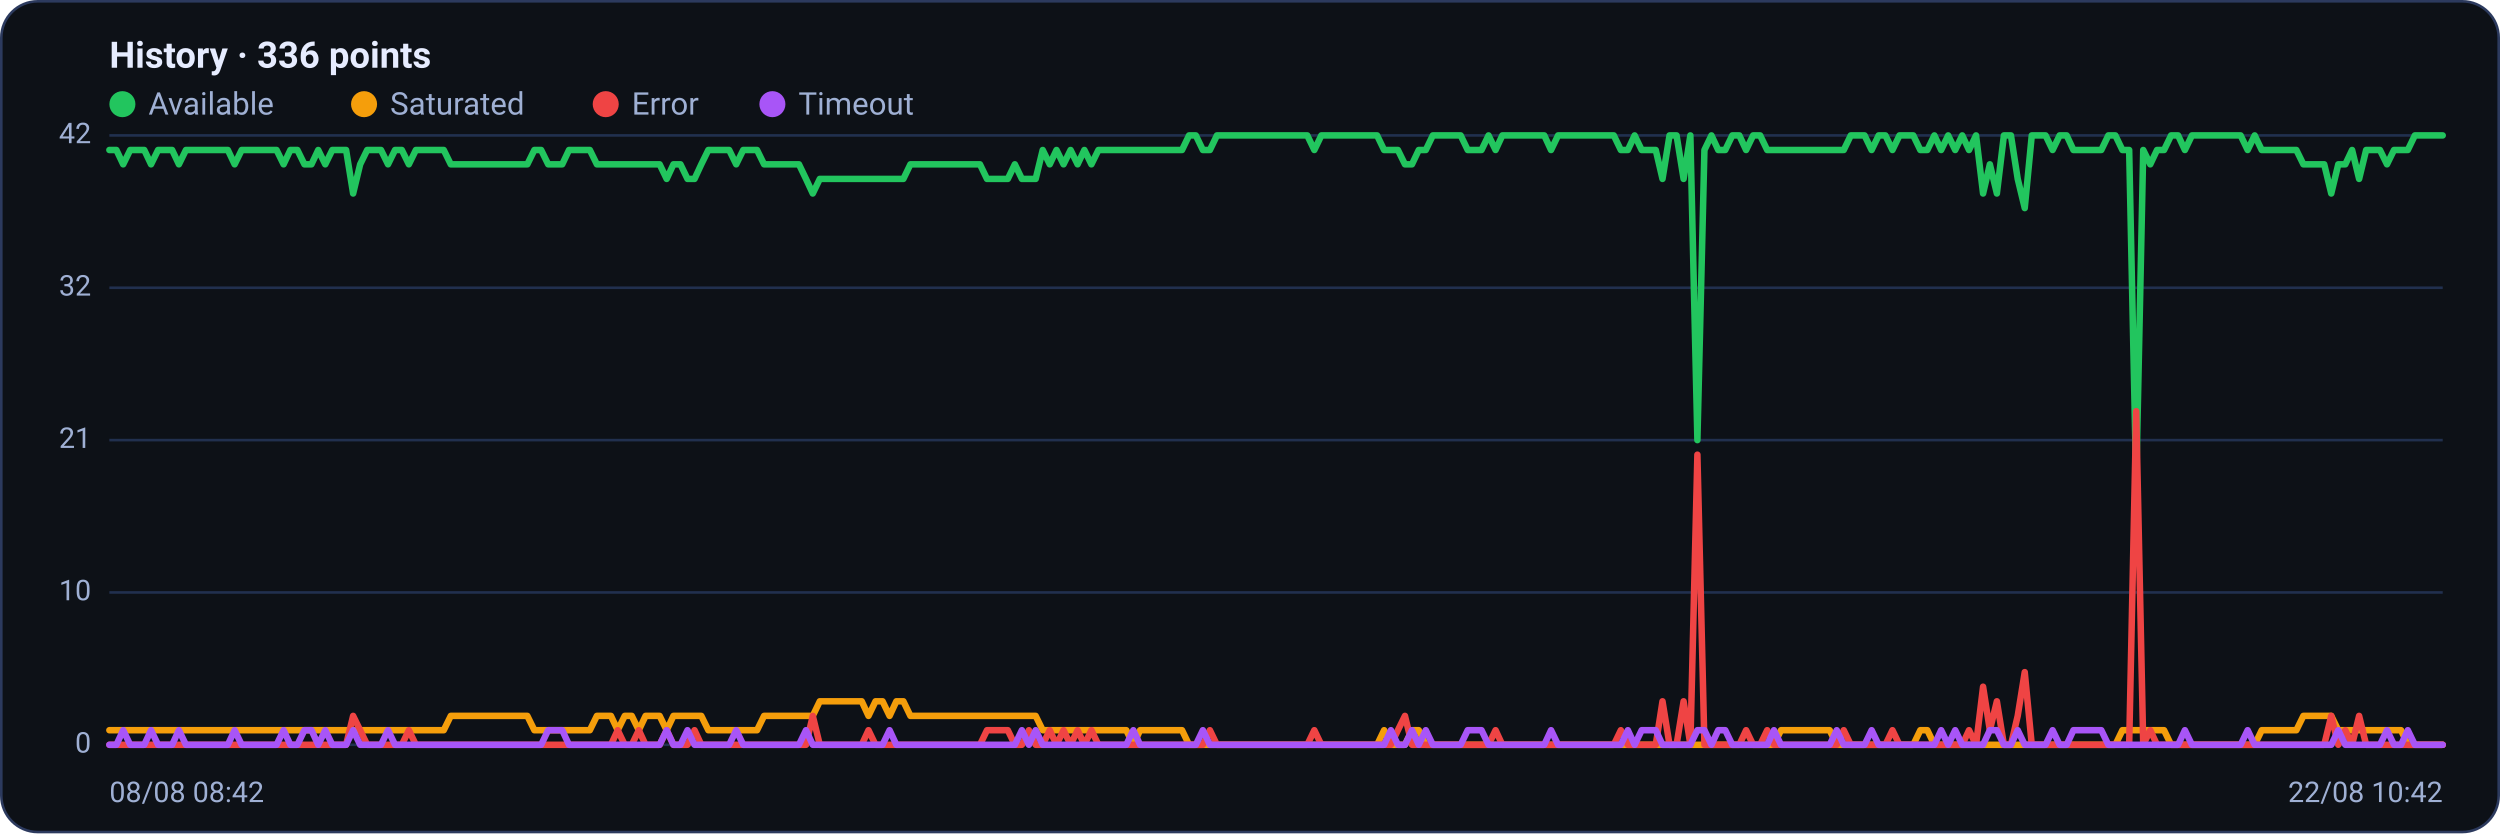
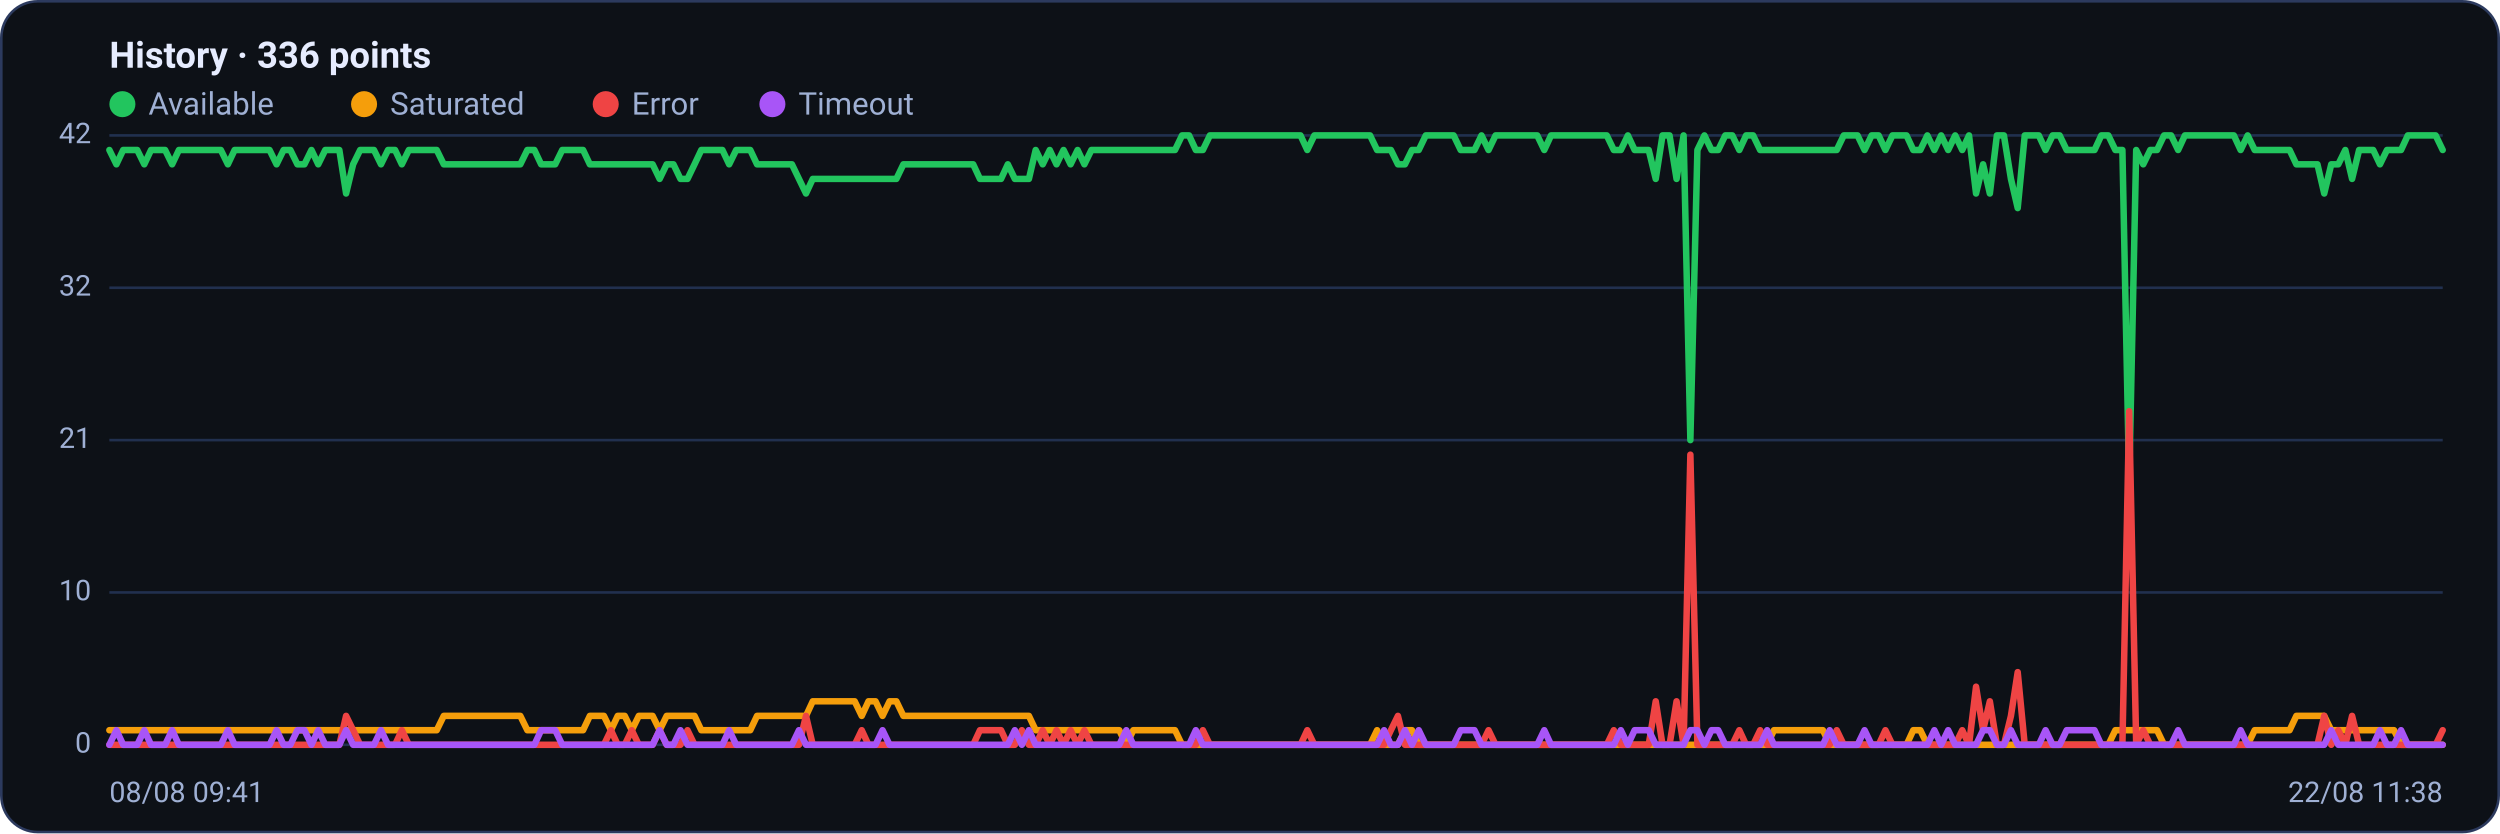
<svg xmlns="http://www.w3.org/2000/svg" viewBox="0 0 960 320" width="960" height="320" font-family="Segoe UI, system-ui, -apple-system, Roboto, Helvetica, Arial, sans-serif" role="img" aria-label="Availability history per region">
  <rect x="0.5" y="0.5" width="959" height="319" rx="14" fill="#0d1117" stroke="#2c3a5e" />
  <text x="42" y="26" font-size="14" font-weight="600" fill="#e6ecff">History · 336 points</text>
  <circle cx="47" cy="40" r="5" fill="#22c55e" />
  <text x="57" y="44" font-size="12" fill="#9fb0d4">Available</text>
  <circle cx="139.8" cy="40" r="5" fill="#f59e0b" />
  <text x="149.8" y="44" font-size="12" fill="#9fb0d4">Saturated</text>
  <circle cx="232.6" cy="40" r="5" fill="#ef4444" />
  <text x="242.6" y="44" font-size="12" fill="#9fb0d4">Error</text>
  <circle cx="296.6" cy="40" r="5" fill="#a855f7" />
  <text x="306.6" y="44" font-size="12" fill="#9fb0d4">Timeout</text>
  <line x1="42" y1="286.0" x2="938" y2="286.0" stroke="#21304f" stroke-width="1" />
  <text x="35" y="289.0" text-anchor="end" font-size="11" fill="#9fb0d4">0</text>
  <line x1="42" y1="227.5" x2="938" y2="227.5" stroke="#21304f" stroke-width="1" />
  <text x="35" y="230.5" text-anchor="end" font-size="11" fill="#9fb0d4">10</text>
  <line x1="42" y1="169.0" x2="938" y2="169.0" stroke="#21304f" stroke-width="1" />
  <text x="35" y="172.0" text-anchor="end" font-size="11" fill="#9fb0d4">21</text>
  <line x1="42" y1="110.5" x2="938" y2="110.5" stroke="#21304f" stroke-width="1" />
  <text x="35" y="113.5" text-anchor="end" font-size="11" fill="#9fb0d4">32</text>
  <line x1="42" y1="52.0" x2="938" y2="52.0" stroke="#21304f" stroke-width="1" />
  <text x="35" y="55.0" text-anchor="end" font-size="11" fill="#9fb0d4">42</text>
-   <polyline fill="none" stroke="#22c55e" stroke-width="2.5" stroke-linejoin="round" stroke-linecap="round" points="42.0,57.6 44.7,57.6 47.3,63.1 50.0,57.6 52.7,57.6 55.4,57.6 58.0,63.1 60.7,57.6 63.4,57.6 66.1,57.6 68.7,63.1 71.4,57.6 74.1,57.6 76.8,57.6 79.4,57.6 82.1,57.6 84.8,57.6 87.5,57.6 90.1,63.1 92.8,57.6 95.5,57.6 98.2,57.6 100.8,57.6 103.5,57.6 106.2,57.6 108.9,63.1 111.5,57.6 114.2,57.6 116.9,63.1 119.6,63.1 122.2,57.6 124.9,63.1 127.6,57.6 130.3,57.6 132.9,57.6 135.6,74.3 138.3,63.1 141.0,57.6 143.6,57.6 146.3,57.6 149.0,63.1 151.7,57.6 154.3,57.6 157.0,63.1 159.7,57.6 162.4,57.6 165.0,57.6 167.7,57.6 170.4,57.6 173.1,63.1 175.7,63.1 178.4,63.1 181.1,63.1 183.8,63.1 186.4,63.1 189.1,63.1 191.8,63.1 194.5,63.1 197.1,63.1 199.8,63.1 202.5,63.1 205.2,57.6 207.8,57.6 210.5,63.1 213.2,63.1 215.9,63.1 218.5,57.6 221.2,57.6 223.9,57.6 226.5,57.6 229.2,63.1 231.9,63.1 234.6,63.1 237.2,63.1 239.9,63.1 242.6,63.1 245.3,63.1 247.9,63.1 250.6,63.1 253.3,63.1 256.0,68.7 258.6,63.1 261.3,63.1 264.0,68.7 266.7,68.7 269.3,63.1 272.0,57.6 274.7,57.6 277.4,57.6 280.0,57.6 282.7,63.1 285.4,57.6 288.1,57.6 290.7,57.6 293.4,63.1 296.1,63.1 298.8,63.1 301.4,63.1 304.1,63.1 306.8,63.1 309.5,68.7 312.1,74.3 314.8,68.7 317.5,68.7 320.2,68.7 322.8,68.7 325.5,68.7 328.2,68.7 330.9,68.7 333.5,68.7 336.2,68.7 338.9,68.7 341.6,68.7 344.2,68.7 346.9,68.7 349.6,63.1 352.3,63.1 354.9,63.1 357.6,63.1 360.3,63.1 363.0,63.1 365.6,63.1 368.3,63.1 371.0,63.1 373.7,63.1 376.3,63.1 379.0,68.7 381.7,68.7 384.4,68.7 387.0,68.7 389.7,63.1 392.4,68.7 395.1,68.7 397.7,68.7 400.4,57.6 403.1,63.1 405.7,57.6 408.4,63.1 411.1,57.6 413.8,63.1 416.4,57.6 419.1,63.1 421.8,57.6 424.5,57.6 427.1,57.6 429.8,57.6 432.5,57.6 435.2,57.6 437.8,57.6 440.5,57.6 443.2,57.6 445.9,57.6 448.5,57.6 451.2,57.6 453.9,57.6 456.6,52.0 459.2,52.0 461.9,57.6 464.6,57.6 467.3,52.0 469.9,52.0 472.6,52.0 475.3,52.0 478.0,52.0 480.6,52.0 483.3,52.0 486.0,52.0 488.7,52.0 491.3,52.0 494.0,52.0 496.7,52.0 499.4,52.0 502.0,52.0 504.7,57.6 507.4,52.0 510.1,52.0 512.7,52.0 515.4,52.0 518.1,52.0 520.8,52.0 523.4,52.0 526.1,52.0 528.8,52.0 531.5,57.6 534.1,57.6 536.8,57.6 539.5,63.1 542.2,63.1 544.8,57.6 547.5,57.6 550.2,52.0 552.9,52.0 555.5,52.0 558.2,52.0 560.9,52.0 563.6,57.6 566.2,57.6 568.9,57.6 571.6,52.0 574.3,57.6 576.9,52.0 579.6,52.0 582.3,52.0 584.9,52.0 587.6,52.0 590.3,52.0 593.0,52.0 595.6,57.6 598.3,52.0 601.0,52.0 603.7,52.0 606.3,52.0 609.0,52.0 611.7,52.0 614.4,52.0 617.0,52.0 619.7,52.0 622.4,57.6 625.1,57.6 627.7,52.0 630.4,57.6 633.1,57.6 635.8,57.6 638.4,68.7 641.1,52.0 643.8,52.0 646.5,68.7 649.1,52.0 651.8,169.0 654.5,57.6 657.2,52.0 659.8,57.6 662.5,57.6 665.2,52.0 667.9,52.0 670.5,57.6 673.2,52.0 675.9,52.0 678.6,57.6 681.2,57.6 683.9,57.6 686.6,57.6 689.3,57.6 691.9,57.6 694.6,57.6 697.3,57.6 700.0,57.6 702.6,57.6 705.3,57.6 708.0,57.6 710.7,52.0 713.3,52.0 716.0,52.0 718.7,57.6 721.4,52.0 724.0,52.0 726.7,57.6 729.4,52.0 732.1,52.0 734.7,52.0 737.4,57.6 740.1,57.6 742.8,52.0 745.4,57.6 748.1,52.0 750.8,57.6 753.5,52.0 756.1,57.6 758.8,52.0 761.5,74.3 764.1,63.1 766.8,74.3 769.5,52.0 772.2,52.0 774.8,68.7 777.5,79.9 780.2,52.0 782.9,52.0 785.5,52.0 788.2,57.6 790.9,52.0 793.6,52.0 796.2,57.6 798.9,57.6 801.6,57.6 804.3,57.6 806.9,57.6 809.6,52.0 812.3,52.0 815.0,57.6 817.6,57.6 820.3,185.7 823.0,57.6 825.7,63.1 828.3,57.6 831.0,57.6 833.7,52.0 836.4,52.0 839.0,57.6 841.7,52.0 844.4,52.0 847.1,52.0 849.7,52.0 852.4,52.0 855.1,52.0 857.8,52.0 860.4,52.0 863.1,57.6 865.8,52.0 868.5,57.6 871.1,57.6 873.8,57.6 876.5,57.6 879.2,57.6 881.8,57.6 884.5,63.1 887.2,63.1 889.9,63.1 892.5,63.1 895.2,74.3 897.9,63.1 900.6,63.1 903.2,57.6 905.9,68.7 908.6,57.6 911.3,57.6 913.9,57.6 916.6,63.1 919.3,57.6 922.0,57.6 924.6,57.6 927.3,52.0 930.0,52.0 932.7,52.0 935.3,52.0 938.0,52.0" />
-   <polyline fill="none" stroke="#f59e0b" stroke-width="2.5" stroke-linejoin="round" stroke-linecap="round" points="42.0,280.4 44.7,280.4 47.3,280.4 50.0,280.4 52.7,280.4 55.4,280.4 58.0,280.4 60.7,280.4 63.4,280.4 66.1,280.4 68.7,280.4 71.4,280.4 74.1,280.4 76.8,280.4 79.4,280.4 82.1,280.4 84.8,280.4 87.5,280.4 90.1,280.4 92.8,280.4 95.5,280.4 98.2,280.4 100.8,280.4 103.5,280.4 106.2,280.4 108.9,280.4 111.5,280.4 114.2,280.4 116.9,280.4 119.6,280.4 122.2,280.4 124.9,280.4 127.6,280.4 130.3,280.4 132.9,280.4 135.6,280.4 138.3,280.4 141.0,280.4 143.6,280.4 146.3,280.4 149.0,280.4 151.7,280.4 154.3,280.4 157.0,280.4 159.7,280.4 162.4,280.4 165.0,280.4 167.7,280.4 170.4,280.4 173.1,274.9 175.7,274.9 178.4,274.9 181.1,274.9 183.8,274.9 186.4,274.9 189.1,274.9 191.8,274.9 194.5,274.9 197.1,274.9 199.8,274.9 202.5,274.9 205.2,280.4 207.8,280.4 210.5,280.4 213.2,280.4 215.9,280.4 218.5,280.4 221.2,280.4 223.9,280.4 226.5,280.4 229.2,274.9 231.9,274.9 234.6,274.9 237.2,280.4 239.9,274.9 242.6,274.9 245.3,280.4 247.9,274.9 250.6,274.9 253.3,274.9 256.0,280.4 258.6,274.9 261.3,274.9 264.0,274.9 266.7,274.9 269.3,274.9 272.0,280.4 274.7,280.4 277.4,280.4 280.0,280.4 282.7,280.4 285.4,280.4 288.1,280.4 290.7,280.4 293.4,274.9 296.1,274.9 298.8,274.9 301.4,274.9 304.1,274.9 306.8,274.9 309.5,274.9 312.1,274.9 314.8,269.3 317.5,269.3 320.2,269.3 322.8,269.3 325.5,269.3 328.2,269.3 330.9,269.3 333.5,274.9 336.2,269.3 338.9,269.3 341.6,274.9 344.2,269.3 346.9,269.3 349.6,274.9 352.3,274.9 354.9,274.9 357.6,274.9 360.3,274.9 363.0,274.9 365.6,274.9 368.3,274.9 371.0,274.9 373.7,274.9 376.3,274.9 379.0,274.9 381.7,274.9 384.4,274.9 387.0,274.9 389.7,274.9 392.4,274.9 395.1,274.9 397.7,274.9 400.4,280.4 403.1,280.4 405.7,280.4 408.4,280.4 411.1,280.4 413.8,280.4 416.4,280.4 419.1,280.4 421.8,280.4 424.5,280.4 427.1,280.4 429.8,280.4 432.5,280.4 435.2,286.0 437.8,280.4 440.5,280.4 443.2,280.4 445.9,280.4 448.5,280.4 451.2,280.4 453.9,280.4 456.6,286.0 459.2,286.0 461.9,286.0 464.6,286.0 467.3,286.0 469.9,286.0 472.6,286.0 475.3,286.0 478.0,286.0 480.6,286.0 483.3,286.0 486.0,286.0 488.7,286.0 491.3,286.0 494.0,286.0 496.7,286.0 499.4,286.0 502.0,286.0 504.7,286.0 507.4,286.0 510.1,286.0 512.7,286.0 515.4,286.0 518.1,286.0 520.8,286.0 523.4,286.0 526.1,286.0 528.8,286.0 531.5,280.4 534.1,286.0 536.8,286.0 539.5,286.0 542.2,280.4 544.8,280.4 547.5,286.0 550.2,286.0 552.9,286.0 555.5,286.0 558.2,286.0 560.9,286.0 563.6,286.0 566.2,286.0 568.9,286.0 571.6,286.0 574.3,286.0 576.9,286.0 579.6,286.0 582.3,286.0 584.9,286.0 587.6,286.0 590.3,286.0 593.0,286.0 595.6,286.0 598.3,286.0 601.0,286.0 603.7,286.0 606.3,286.0 609.0,286.0 611.7,286.0 614.4,286.0 617.0,286.0 619.7,286.0 622.4,286.0 625.1,286.0 627.7,286.0 630.4,286.0 633.1,286.0 635.8,286.0 638.4,286.0 641.1,286.0 643.8,286.0 646.5,286.0 649.1,286.0 651.8,286.0 654.5,286.0 657.2,286.0 659.8,286.0 662.5,286.0 665.2,286.0 667.9,286.0 670.5,286.0 673.2,286.0 675.9,286.0 678.6,286.0 681.2,286.0 683.9,280.4 686.6,280.4 689.3,280.4 691.9,280.4 694.6,280.4 697.3,280.4 700.0,280.4 702.6,280.4 705.3,286.0 708.0,286.0 710.7,286.0 713.3,286.0 716.0,286.0 718.7,286.0 721.4,286.0 724.0,286.0 726.7,286.0 729.4,286.0 732.1,286.0 734.7,286.0 737.4,280.4 740.1,280.4 742.8,286.0 745.4,286.0 748.1,286.0 750.8,286.0 753.5,286.0 756.1,286.0 758.8,286.0 761.5,286.0 764.1,286.0 766.8,286.0 769.5,286.0 772.2,286.0 774.8,286.0 777.5,286.0 780.2,286.0 782.9,286.0 785.5,286.0 788.2,286.0 790.9,286.0 793.6,286.0 796.2,286.0 798.9,286.0 801.6,286.0 804.3,286.0 806.9,286.0 809.6,286.0 812.3,286.0 815.0,280.4 817.6,280.4 820.3,280.4 823.0,280.4 825.7,280.4 828.3,280.4 831.0,280.4 833.7,286.0 836.4,286.0 839.0,286.0 841.7,286.0 844.4,286.0 847.1,286.0 849.7,286.0 852.4,286.0 855.1,286.0 857.8,286.0 860.4,286.0 863.1,286.0 865.8,286.0 868.5,280.4 871.1,280.4 873.8,280.4 876.5,280.4 879.2,280.4 881.8,280.4 884.5,274.9 887.2,274.9 889.9,274.9 892.5,274.9 895.2,274.9 897.9,280.4 900.6,280.4 903.2,280.4 905.9,280.4 908.6,280.4 911.3,280.4 913.9,280.4 916.6,280.4 919.3,280.4 922.0,280.4 924.6,286.0 927.3,286.0 930.0,286.0 932.7,286.0 935.3,286.0 938.0,286.0" />
-   <polyline fill="none" stroke="#ef4444" stroke-width="2.5" stroke-linejoin="round" stroke-linecap="round" points="42.0,286.0 44.7,286.0 47.3,286.0 50.0,286.0 52.7,286.0 55.4,286.0 58.0,286.0 60.7,286.0 63.4,286.0 66.1,286.0 68.7,286.0 71.4,286.0 74.1,286.0 76.8,286.0 79.4,286.0 82.1,286.0 84.8,286.0 87.5,286.0 90.1,286.0 92.8,286.0 95.5,286.0 98.2,286.0 100.8,286.0 103.5,286.0 106.2,286.0 108.9,286.0 111.5,286.0 114.2,286.0 116.9,286.0 119.6,286.0 122.2,286.0 124.9,286.0 127.6,286.0 130.3,286.0 132.9,286.0 135.6,274.9 138.3,280.4 141.0,286.0 143.6,286.0 146.3,286.0 149.0,286.0 151.7,286.0 154.3,286.0 157.0,280.4 159.7,286.0 162.4,286.0 165.0,286.0 167.7,286.0 170.4,286.0 173.1,286.0 175.7,286.0 178.4,286.0 181.1,286.0 183.8,286.0 186.4,286.0 189.1,286.0 191.8,286.0 194.5,286.0 197.1,286.0 199.8,286.0 202.5,286.0 205.2,286.0 207.8,286.0 210.5,286.0 213.2,286.0 215.9,286.0 218.5,286.0 221.2,286.0 223.9,286.0 226.5,286.0 229.2,286.0 231.9,286.0 234.6,286.0 237.2,280.4 239.9,286.0 242.6,286.0 245.3,280.4 247.9,286.0 250.6,286.0 253.3,286.0 256.0,280.4 258.6,286.0 261.3,286.0 264.0,286.0 266.7,280.4 269.3,286.0 272.0,286.0 274.7,286.0 277.4,286.0 280.0,286.0 282.7,286.0 285.4,286.0 288.1,286.0 290.7,286.0 293.4,286.0 296.1,286.0 298.8,286.0 301.4,286.0 304.1,286.0 306.8,286.0 309.5,286.0 312.1,274.9 314.8,286.0 317.5,286.0 320.2,286.0 322.8,286.0 325.5,286.0 328.2,286.0 330.9,286.0 333.5,280.4 336.2,286.0 338.9,286.0 341.6,286.0 344.2,286.0 346.9,286.0 349.6,286.0 352.3,286.0 354.9,286.0 357.6,286.0 360.3,286.0 363.0,286.0 365.6,286.0 368.3,286.0 371.0,286.0 373.7,286.0 376.3,286.0 379.0,280.4 381.7,280.4 384.4,280.4 387.0,280.4 389.7,286.0 392.4,286.0 395.1,280.4 397.7,286.0 400.4,286.0 403.1,280.4 405.7,286.0 408.4,280.4 411.1,286.0 413.8,280.4 416.4,286.0 419.1,280.4 421.8,286.0 424.5,286.0 427.1,286.0 429.8,286.0 432.5,286.0 435.2,286.0 437.8,286.0 440.5,286.0 443.2,286.0 445.9,286.0 448.5,286.0 451.2,286.0 453.9,286.0 456.6,286.0 459.2,286.0 461.9,286.0 464.6,280.4 467.3,286.0 469.9,286.0 472.6,286.0 475.3,286.0 478.0,286.0 480.6,286.0 483.3,286.0 486.0,286.0 488.7,286.0 491.3,286.0 494.0,286.0 496.7,286.0 499.4,286.0 502.0,286.0 504.7,280.4 507.4,286.0 510.1,286.0 512.7,286.0 515.4,286.0 518.1,286.0 520.8,286.0 523.4,286.0 526.1,286.0 528.8,286.0 531.5,286.0 534.1,286.0 536.8,280.4 539.5,274.9 542.2,286.0 544.8,286.0 547.5,286.0 550.2,286.0 552.9,286.0 555.5,286.0 558.2,286.0 560.9,286.0 563.6,286.0 566.2,286.0 568.9,286.0 571.6,286.0 574.3,280.4 576.9,286.0 579.6,286.0 582.3,286.0 584.9,286.0 587.6,286.0 590.3,286.0 593.0,286.0 595.6,286.0 598.3,286.0 601.0,286.0 603.7,286.0 606.3,286.0 609.0,286.0 611.7,286.0 614.4,286.0 617.0,286.0 619.7,286.0 622.4,280.4 625.1,286.0 627.7,286.0 630.4,286.0 633.1,286.0 635.8,286.0 638.4,269.3 641.1,286.0 643.8,286.0 646.5,269.3 649.1,286.0 651.8,174.6 654.5,286.0 657.2,286.0 659.8,286.0 662.5,286.0 665.2,286.0 667.9,286.0 670.5,280.4 673.2,286.0 675.9,286.0 678.6,280.4 681.2,286.0 683.9,286.0 686.6,286.0 689.3,286.0 691.9,286.0 694.6,286.0 697.3,286.0 700.0,286.0 702.6,286.0 705.3,286.0 708.0,280.4 710.7,286.0 713.3,286.0 716.0,286.0 718.7,286.0 721.4,286.0 724.0,286.0 726.7,280.4 729.4,286.0 732.1,286.0 734.7,286.0 737.4,286.0 740.1,286.0 742.8,286.0 745.4,286.0 748.1,286.0 750.8,286.0 753.5,286.0 756.1,280.4 758.8,286.0 761.5,263.7 764.1,280.4 766.8,269.3 769.5,286.0 772.2,286.0 774.8,274.9 777.5,258.1 780.2,286.0 782.9,286.0 785.5,286.0 788.2,286.0 790.9,286.0 793.6,286.0 796.2,286.0 798.9,286.0 801.6,286.0 804.3,286.0 806.9,286.0 809.6,286.0 812.3,286.0 815.0,286.0 817.6,286.0 820.3,157.9 823.0,286.0 825.7,280.4 828.3,286.0 831.0,286.0 833.7,286.0 836.4,286.0 839.0,286.0 841.7,286.0 844.4,286.0 847.1,286.0 849.7,286.0 852.4,286.0 855.1,286.0 857.8,286.0 860.4,286.0 863.1,286.0 865.8,286.0 868.5,286.0 871.1,286.0 873.8,286.0 876.5,286.0 879.2,286.0 881.8,286.0 884.5,286.0 887.2,286.0 889.9,286.0 892.5,286.0 895.2,274.9 897.9,286.0 900.6,280.4 903.2,286.0 905.9,274.9 908.6,286.0 911.3,286.0 913.9,286.0 916.6,286.0 919.3,286.0 922.0,286.0 924.6,286.0 927.3,286.0 930.0,286.0 932.7,286.0 935.3,286.0 938.0,286.0" />
-   <polyline fill="none" stroke="#a855f7" stroke-width="2.5" stroke-linejoin="round" stroke-linecap="round" points="42.0,286.0 44.7,286.0 47.3,280.4 50.0,286.0 52.7,286.0 55.4,286.0 58.0,280.4 60.7,286.0 63.4,286.0 66.1,286.0 68.7,280.4 71.4,286.0 74.1,286.0 76.8,286.0 79.4,286.0 82.1,286.0 84.8,286.0 87.5,286.0 90.1,280.4 92.8,286.0 95.5,286.0 98.2,286.0 100.8,286.0 103.5,286.0 106.2,286.0 108.9,280.4 111.5,286.0 114.2,286.0 116.9,280.4 119.6,280.4 122.2,286.0 124.9,280.4 127.6,286.0 130.3,286.0 132.9,286.0 135.6,280.4 138.3,286.0 141.0,286.0 143.6,286.0 146.3,286.0 149.0,280.4 151.7,286.0 154.3,286.0 157.0,286.0 159.7,286.0 162.4,286.0 165.0,286.0 167.7,286.0 170.4,286.0 173.1,286.0 175.7,286.0 178.4,286.0 181.1,286.0 183.8,286.0 186.4,286.0 189.1,286.0 191.8,286.0 194.5,286.0 197.1,286.0 199.8,286.0 202.5,286.0 205.2,286.0 207.8,286.0 210.5,280.4 213.2,280.4 215.9,280.4 218.5,286.0 221.2,286.0 223.9,286.0 226.5,286.0 229.2,286.0 231.9,286.0 234.6,286.0 237.2,286.0 239.9,286.0 242.6,286.0 245.3,286.0 247.9,286.0 250.6,286.0 253.3,286.0 256.0,280.4 258.6,286.0 261.3,286.0 264.0,280.4 266.7,286.0 269.3,286.0 272.0,286.0 274.7,286.0 277.4,286.0 280.0,286.0 282.7,280.4 285.4,286.0 288.1,286.0 290.7,286.0 293.4,286.0 296.1,286.0 298.8,286.0 301.4,286.0 304.1,286.0 306.8,286.0 309.5,280.4 312.1,286.0 314.8,286.0 317.5,286.0 320.2,286.0 322.8,286.0 325.5,286.0 328.2,286.0 330.9,286.0 333.5,286.0 336.2,286.0 338.9,286.0 341.6,280.4 344.2,286.0 346.9,286.0 349.6,286.0 352.3,286.0 354.9,286.0 357.6,286.0 360.3,286.0 363.0,286.0 365.6,286.0 368.3,286.0 371.0,286.0 373.7,286.0 376.3,286.0 379.0,286.0 381.7,286.0 384.4,286.0 387.0,286.0 389.7,286.0 392.4,280.4 395.1,286.0 397.7,280.4 400.4,286.0 403.1,286.0 405.7,286.0 408.4,286.0 411.1,286.0 413.8,286.0 416.4,286.0 419.1,286.0 421.8,286.0 424.5,286.0 427.1,286.0 429.8,286.0 432.5,286.0 435.2,280.4 437.8,286.0 440.5,286.0 443.2,286.0 445.9,286.0 448.5,286.0 451.2,286.0 453.9,286.0 456.6,286.0 459.2,286.0 461.9,280.4 464.6,286.0 467.3,286.0 469.9,286.0 472.6,286.0 475.3,286.0 478.0,286.0 480.6,286.0 483.3,286.0 486.0,286.0 488.7,286.0 491.3,286.0 494.0,286.0 496.7,286.0 499.4,286.0 502.0,286.0 504.7,286.0 507.4,286.0 510.1,286.0 512.7,286.0 515.4,286.0 518.1,286.0 520.8,286.0 523.4,286.0 526.1,286.0 528.8,286.0 531.5,286.0 534.1,280.4 536.8,286.0 539.5,286.0 542.2,280.4 544.8,286.0 547.5,280.4 550.2,286.0 552.9,286.0 555.5,286.0 558.2,286.0 560.9,286.0 563.6,280.4 566.2,280.4 568.9,280.4 571.6,286.0 574.3,286.0 576.9,286.0 579.6,286.0 582.3,286.0 584.9,286.0 587.6,286.0 590.3,286.0 593.0,286.0 595.6,280.4 598.3,286.0 601.0,286.0 603.7,286.0 606.3,286.0 609.0,286.0 611.7,286.0 614.4,286.0 617.0,286.0 619.7,286.0 622.4,286.0 625.1,280.4 627.7,286.0 630.4,280.4 633.1,280.4 635.8,280.4 638.4,286.0 641.1,286.0 643.8,286.0 646.5,286.0 649.1,286.0 651.8,280.4 654.5,280.4 657.2,286.0 659.8,280.4 662.5,280.4 665.2,286.0 667.9,286.0 670.5,286.0 673.2,286.0 675.9,286.0 678.6,286.0 681.2,280.4 683.9,286.0 686.6,286.0 689.3,286.0 691.9,286.0 694.6,286.0 697.3,286.0 700.0,286.0 702.6,286.0 705.3,280.4 708.0,286.0 710.7,286.0 713.3,286.0 716.0,286.0 718.7,280.4 721.4,286.0 724.0,286.0 726.7,286.0 729.4,286.0 732.1,286.0 734.7,286.0 737.4,286.0 740.1,286.0 742.8,286.0 745.4,280.4 748.1,286.0 750.8,280.4 753.5,286.0 756.1,286.0 758.8,286.0 761.5,286.0 764.1,280.4 766.8,280.4 769.5,286.0 772.2,286.0 774.8,280.4 777.5,286.0 780.2,286.0 782.9,286.0 785.5,286.0 788.2,280.4 790.9,286.0 793.6,286.0 796.2,280.4 798.9,280.4 801.6,280.4 804.3,280.4 806.9,280.4 809.6,286.0 812.3,286.0 815.0,286.0 817.6,286.0 820.3,286.0 823.0,286.0 825.7,286.0 828.3,286.0 831.0,286.0 833.7,286.0 836.4,286.0 839.0,280.4 841.7,286.0 844.4,286.0 847.1,286.0 849.7,286.0 852.4,286.0 855.1,286.0 857.8,286.0 860.4,286.0 863.1,280.4 865.8,286.0 868.5,286.0 871.1,286.0 873.8,286.0 876.5,286.0 879.2,286.0 881.8,286.0 884.5,286.0 887.2,286.0 889.9,286.0 892.5,286.0 895.2,286.0 897.9,280.4 900.6,286.0 903.2,286.0 905.9,286.0 908.6,286.0 911.3,286.0 913.9,286.0 916.6,280.4 919.3,286.0 922.0,286.0 924.6,280.4 927.3,286.0 930.0,286.0 932.7,286.0 935.3,286.0 938.0,286.0" />
-   <text x="42" y="308" font-size="11" fill="#9fb0d4">08/08 08:42</text>
-   <text x="938" y="308" text-anchor="end" font-size="11" fill="#9fb0d4">22/08 10:42</text>
+   <polyline fill="none" stroke="#22c55e" stroke-width="2.5" stroke-linejoin="round" stroke-linecap="round" points="42.0,57.6 44.7,63.1 47.3,57.6 50.0,57.6 52.7,57.6 55.4,63.1 58.0,57.6 60.7,57.6 63.4,57.6 66.1,63.1 68.7,57.6 71.4,57.6 74.1,57.6 76.8,57.6 79.4,57.6 82.1,57.6 84.8,57.6 87.5,63.1 90.1,57.6 92.8,57.6 95.5,57.6 98.2,57.6 100.8,57.6 103.5,57.6 106.2,63.1 108.9,57.6 111.5,57.6 114.2,63.1 116.9,63.1 119.6,57.6 122.2,63.1 124.9,57.6 127.6,57.6 130.3,57.6 132.9,74.3 135.6,63.1 138.3,57.6 141.0,57.6 143.6,57.6 146.3,63.1 149.0,57.6 151.7,57.6 154.3,63.1 157.0,57.6 159.7,57.6 162.4,57.6 165.0,57.6 167.7,57.6 170.4,63.1 173.1,63.1 175.7,63.1 178.4,63.1 181.1,63.1 183.8,63.1 186.4,63.1 189.1,63.1 191.8,63.1 194.5,63.1 197.1,63.1 199.8,63.1 202.5,57.6 205.2,57.6 207.8,63.1 210.5,63.1 213.2,63.1 215.9,57.6 218.5,57.6 221.2,57.6 223.9,57.6 226.5,63.1 229.2,63.1 231.9,63.1 234.6,63.1 237.2,63.1 239.9,63.1 242.6,63.1 245.3,63.1 247.9,63.1 250.6,63.1 253.3,68.7 256.0,63.1 258.6,63.1 261.3,68.7 264.0,68.7 266.7,63.1 269.3,57.6 272.0,57.6 274.7,57.6 277.4,57.6 280.0,63.1 282.7,57.6 285.4,57.6 288.1,57.6 290.7,63.1 293.4,63.1 296.1,63.1 298.8,63.1 301.4,63.1 304.1,63.1 306.8,68.7 309.5,74.3 312.1,68.7 314.8,68.7 317.5,68.7 320.2,68.7 322.8,68.7 325.5,68.7 328.2,68.7 330.9,68.7 333.5,68.7 336.2,68.7 338.9,68.7 341.6,68.7 344.2,68.7 346.9,63.1 349.6,63.1 352.3,63.1 354.9,63.1 357.6,63.1 360.3,63.1 363.0,63.1 365.6,63.1 368.3,63.1 371.0,63.1 373.7,63.1 376.3,68.7 379.0,68.7 381.7,68.7 384.4,68.7 387.0,63.1 389.7,68.7 392.4,68.7 395.1,68.7 397.7,57.6 400.4,63.1 403.1,57.6 405.7,63.1 408.4,57.6 411.1,63.1 413.8,57.6 416.4,63.1 419.1,57.6 421.8,57.6 424.5,57.6 427.1,57.6 429.8,57.6 432.5,57.6 435.2,57.6 437.8,57.6 440.5,57.6 443.2,57.6 445.9,57.6 448.5,57.6 451.2,57.6 453.9,52.0 456.6,52.0 459.2,57.6 461.9,57.6 464.6,52.0 467.3,52.0 469.9,52.0 472.6,52.0 475.3,52.0 478.0,52.0 480.6,52.0 483.3,52.0 486.0,52.0 488.7,52.0 491.3,52.0 494.0,52.0 496.7,52.0 499.4,52.0 502.0,57.6 504.7,52.0 507.4,52.0 510.1,52.0 512.7,52.0 515.4,52.0 518.1,52.0 520.8,52.0 523.4,52.0 526.1,52.0 528.8,57.6 531.5,57.6 534.1,57.6 536.8,63.1 539.5,63.1 542.2,57.6 544.8,57.6 547.5,52.0 550.2,52.0 552.9,52.0 555.5,52.0 558.2,52.0 560.9,57.6 563.6,57.6 566.2,57.6 568.9,52.0 571.6,57.6 574.3,52.0 576.9,52.0 579.6,52.0 582.3,52.0 584.9,52.0 587.6,52.0 590.3,52.0 593.0,57.6 595.6,52.0 598.3,52.0 601.0,52.0 603.7,52.0 606.3,52.0 609.0,52.0 611.7,52.0 614.4,52.0 617.0,52.0 619.7,57.6 622.4,57.6 625.1,52.0 627.7,57.6 630.4,57.6 633.1,57.6 635.8,68.7 638.4,52.0 641.1,52.0 643.8,68.7 646.5,52.0 649.1,169.0 651.8,57.6 654.5,52.0 657.2,57.6 659.8,57.6 662.5,52.0 665.2,52.0 667.9,57.6 670.5,52.0 673.2,52.0 675.9,57.6 678.6,57.6 681.2,57.6 683.9,57.6 686.6,57.6 689.3,57.6 691.9,57.6 694.6,57.6 697.3,57.6 700.0,57.6 702.6,57.6 705.3,57.6 708.0,52.0 710.7,52.0 713.3,52.0 716.0,57.6 718.7,52.0 721.4,52.0 724.0,57.6 726.7,52.0 729.4,52.0 732.1,52.0 734.7,57.6 737.4,57.6 740.1,52.0 742.8,57.6 745.4,52.0 748.1,57.6 750.8,52.0 753.5,57.6 756.1,52.0 758.8,74.3 761.5,63.1 764.1,74.3 766.8,52.0 769.5,52.0 772.2,68.7 774.8,79.9 777.5,52.0 780.2,52.0 782.9,52.0 785.5,57.6 788.2,52.0 790.9,52.0 793.6,57.6 796.2,57.6 798.9,57.6 801.6,57.6 804.3,57.6 806.9,52.0 809.6,52.0 812.3,57.6 815.0,57.6 817.6,185.7 820.3,57.6 823.0,63.1 825.7,57.6 828.3,57.6 831.0,52.0 833.7,52.0 836.4,57.6 839.0,52.0 841.7,52.0 844.4,52.0 847.1,52.0 849.7,52.0 852.4,52.0 855.1,52.0 857.8,52.0 860.4,57.6 863.1,52.0 865.8,57.6 868.5,57.6 871.1,57.6 873.8,57.6 876.5,57.6 879.2,57.6 881.8,63.1 884.5,63.1 887.2,63.1 889.9,63.1 892.5,74.3 895.2,63.1 897.9,63.1 900.6,57.6 903.2,68.7 905.9,57.6 908.6,57.6 911.3,57.6 913.9,63.1 916.6,57.6 919.3,57.6 922.0,57.6 924.6,52.0 927.3,52.0 930.0,52.0 932.7,52.0 935.3,52.0 938.0,57.6" />
+   <polyline fill="none" stroke="#f59e0b" stroke-width="2.5" stroke-linejoin="round" stroke-linecap="round" points="42.0,280.4 44.7,280.4 47.3,280.4 50.0,280.4 52.7,280.4 55.4,280.4 58.0,280.4 60.7,280.4 63.4,280.4 66.1,280.4 68.7,280.4 71.4,280.4 74.1,280.4 76.8,280.4 79.4,280.4 82.1,280.4 84.8,280.4 87.5,280.4 90.1,280.4 92.8,280.4 95.5,280.4 98.2,280.4 100.8,280.4 103.5,280.4 106.2,280.4 108.9,280.4 111.5,280.4 114.2,280.4 116.9,280.4 119.6,280.4 122.2,280.4 124.9,280.4 127.6,280.4 130.3,280.4 132.9,280.4 135.6,280.4 138.3,280.4 141.0,280.4 143.6,280.4 146.3,280.4 149.0,280.4 151.7,280.4 154.3,280.4 157.0,280.4 159.7,280.4 162.4,280.4 165.0,280.4 167.7,280.4 170.4,274.9 173.1,274.9 175.7,274.9 178.4,274.9 181.1,274.9 183.8,274.9 186.4,274.9 189.1,274.9 191.8,274.9 194.5,274.9 197.1,274.9 199.8,274.9 202.5,280.4 205.2,280.4 207.8,280.4 210.5,280.4 213.2,280.4 215.9,280.4 218.5,280.4 221.2,280.4 223.9,280.4 226.5,274.9 229.2,274.9 231.9,274.9 234.6,280.4 237.2,274.9 239.9,274.9 242.6,280.4 245.3,274.9 247.9,274.9 250.6,274.9 253.3,280.4 256.0,274.9 258.6,274.9 261.3,274.9 264.0,274.9 266.7,274.9 269.3,280.4 272.0,280.4 274.7,280.4 277.4,280.4 280.0,280.4 282.7,280.4 285.4,280.4 288.1,280.4 290.7,274.9 293.4,274.9 296.1,274.9 298.8,274.9 301.4,274.9 304.1,274.9 306.8,274.9 309.5,274.9 312.1,269.3 314.8,269.3 317.5,269.3 320.2,269.3 322.8,269.3 325.5,269.3 328.2,269.3 330.9,274.9 333.5,269.3 336.2,269.3 338.9,274.9 341.6,269.3 344.2,269.3 346.9,274.9 349.6,274.9 352.3,274.9 354.9,274.9 357.6,274.9 360.3,274.9 363.0,274.9 365.6,274.9 368.3,274.9 371.0,274.9 373.7,274.9 376.3,274.9 379.0,274.9 381.7,274.9 384.4,274.9 387.0,274.9 389.7,274.9 392.4,274.9 395.1,274.9 397.7,280.4 400.4,280.4 403.1,280.4 405.7,280.4 408.4,280.4 411.1,280.4 413.8,280.4 416.4,280.4 419.1,280.4 421.8,280.4 424.5,280.4 427.1,280.4 429.8,280.4 432.5,286.0 435.2,280.4 437.8,280.4 440.5,280.4 443.2,280.4 445.9,280.4 448.5,280.4 451.2,280.4 453.9,286.0 456.6,286.0 459.2,286.0 461.9,286.0 464.6,286.0 467.3,286.0 469.9,286.0 472.6,286.0 475.3,286.0 478.0,286.0 480.6,286.0 483.3,286.0 486.0,286.0 488.7,286.0 491.3,286.0 494.0,286.0 496.7,286.0 499.4,286.0 502.0,286.0 504.7,286.0 507.4,286.0 510.1,286.0 512.7,286.0 515.4,286.0 518.1,286.0 520.8,286.0 523.4,286.0 526.1,286.0 528.8,280.4 531.5,286.0 534.1,286.0 536.8,286.0 539.5,280.4 542.2,280.4 544.8,286.0 547.5,286.0 550.2,286.0 552.9,286.0 555.5,286.0 558.2,286.0 560.9,286.0 563.6,286.0 566.2,286.0 568.9,286.0 571.6,286.0 574.3,286.0 576.9,286.0 579.6,286.0 582.3,286.0 584.9,286.0 587.6,286.0 590.3,286.0 593.0,286.0 595.6,286.0 598.3,286.0 601.0,286.0 603.7,286.0 606.3,286.0 609.0,286.0 611.7,286.0 614.4,286.0 617.0,286.0 619.7,286.0 622.4,286.0 625.1,286.0 627.7,286.0 630.4,286.0 633.1,286.0 635.8,286.0 638.4,286.0 641.1,286.0 643.8,286.0 646.5,286.0 649.1,286.0 651.8,286.0 654.5,286.0 657.2,286.0 659.8,286.0 662.5,286.0 665.2,286.0 667.9,286.0 670.5,286.0 673.2,286.0 675.9,286.0 678.6,286.0 681.2,280.4 683.9,280.4 686.6,280.4 689.3,280.4 691.9,280.4 694.6,280.4 697.3,280.4 700.0,280.4 702.6,286.0 705.3,286.0 708.0,286.0 710.7,286.0 713.3,286.0 716.0,286.0 718.7,286.0 721.4,286.0 724.0,286.0 726.7,286.0 729.4,286.0 732.1,286.0 734.7,280.4 737.4,280.4 740.1,286.0 742.8,286.0 745.4,286.0 748.1,286.0 750.8,286.0 753.5,286.0 756.1,286.0 758.8,286.0 761.5,286.0 764.1,286.0 766.8,286.0 769.5,286.0 772.2,286.0 774.8,286.0 777.5,286.0 780.2,286.0 782.9,286.0 785.5,286.0 788.2,286.0 790.9,286.0 793.6,286.0 796.2,286.0 798.9,286.0 801.6,286.0 804.3,286.0 806.9,286.0 809.6,286.0 812.3,280.4 815.0,280.4 817.6,280.4 820.3,280.4 823.0,280.4 825.7,280.4 828.3,280.4 831.0,286.0 833.7,286.0 836.4,286.0 839.0,286.0 841.7,286.0 844.4,286.0 847.1,286.0 849.7,286.0 852.4,286.0 855.1,286.0 857.8,286.0 860.4,286.0 863.1,286.0 865.8,280.4 868.5,280.4 871.1,280.4 873.8,280.4 876.5,280.4 879.2,280.4 881.8,274.9 884.5,274.9 887.2,274.9 889.9,274.9 892.5,274.9 895.2,280.4 897.9,280.4 900.6,280.4 903.2,280.4 905.9,280.4 908.6,280.4 911.3,280.4 913.9,280.4 916.6,280.4 919.3,280.4 922.0,286.0 924.6,286.0 927.3,286.0 930.0,286.0 932.7,286.0 935.3,286.0 938.0,286.0" />
+   <polyline fill="none" stroke="#ef4444" stroke-width="2.5" stroke-linejoin="round" stroke-linecap="round" points="42.0,286.0 44.7,286.0 47.3,286.0 50.0,286.0 52.7,286.0 55.4,286.0 58.0,286.0 60.7,286.0 63.4,286.0 66.1,286.0 68.7,286.0 71.4,286.0 74.1,286.0 76.8,286.0 79.4,286.0 82.1,286.0 84.8,286.0 87.5,286.0 90.1,286.0 92.8,286.0 95.5,286.0 98.2,286.0 100.8,286.0 103.5,286.0 106.2,286.0 108.9,286.0 111.5,286.0 114.2,286.0 116.9,286.0 119.6,286.0 122.2,286.0 124.9,286.0 127.6,286.0 130.3,286.0 132.9,274.9 135.6,280.4 138.3,286.0 141.0,286.0 143.6,286.0 146.3,286.0 149.0,286.0 151.7,286.0 154.3,280.4 157.0,286.0 159.7,286.0 162.4,286.0 165.0,286.0 167.7,286.0 170.4,286.0 173.1,286.0 175.7,286.0 178.4,286.0 181.1,286.0 183.8,286.0 186.4,286.0 189.1,286.0 191.8,286.0 194.5,286.0 197.1,286.0 199.8,286.0 202.5,286.0 205.2,286.0 207.8,286.0 210.5,286.0 213.2,286.0 215.9,286.0 218.5,286.0 221.2,286.0 223.9,286.0 226.5,286.0 229.2,286.0 231.9,286.0 234.6,280.4 237.2,286.0 239.9,286.0 242.6,280.4 245.3,286.0 247.9,286.0 250.6,286.0 253.3,280.4 256.0,286.0 258.6,286.0 261.3,286.0 264.0,280.4 266.7,286.0 269.3,286.0 272.0,286.0 274.7,286.0 277.4,286.0 280.0,286.0 282.7,286.0 285.4,286.0 288.1,286.0 290.7,286.0 293.4,286.0 296.1,286.0 298.8,286.0 301.4,286.0 304.1,286.0 306.8,286.0 309.5,274.9 312.1,286.0 314.8,286.0 317.5,286.0 320.2,286.0 322.8,286.0 325.5,286.0 328.2,286.0 330.9,280.4 333.5,286.0 336.2,286.0 338.9,286.0 341.6,286.0 344.2,286.0 346.9,286.0 349.6,286.0 352.3,286.0 354.9,286.0 357.6,286.0 360.3,286.0 363.0,286.0 365.6,286.0 368.3,286.0 371.0,286.0 373.7,286.0 376.3,280.4 379.0,280.4 381.7,280.4 384.4,280.4 387.0,286.0 389.7,286.0 392.4,280.4 395.1,286.0 397.7,286.0 400.4,280.4 403.1,286.0 405.7,280.4 408.4,286.0 411.1,280.4 413.8,286.0 416.4,280.4 419.1,286.0 421.8,286.0 424.5,286.0 427.1,286.0 429.8,286.0 432.5,286.0 435.2,286.0 437.8,286.0 440.5,286.0 443.2,286.0 445.9,286.0 448.5,286.0 451.2,286.0 453.9,286.0 456.6,286.0 459.2,286.0 461.9,280.4 464.6,286.0 467.3,286.0 469.9,286.0 472.6,286.0 475.3,286.0 478.0,286.0 480.6,286.0 483.3,286.0 486.0,286.0 488.7,286.0 491.3,286.0 494.0,286.0 496.7,286.0 499.4,286.0 502.0,280.4 504.7,286.0 507.4,286.0 510.1,286.0 512.7,286.0 515.4,286.0 518.1,286.0 520.8,286.0 523.4,286.0 526.1,286.0 528.8,286.0 531.5,286.0 534.1,280.4 536.8,274.9 539.5,286.0 542.2,286.0 544.8,286.0 547.5,286.0 550.2,286.0 552.9,286.0 555.5,286.0 558.2,286.0 560.9,286.0 563.6,286.0 566.2,286.0 568.9,286.0 571.6,280.4 574.3,286.0 576.9,286.0 579.6,286.0 582.3,286.0 584.9,286.0 587.6,286.0 590.3,286.0 593.0,286.0 595.6,286.0 598.3,286.0 601.0,286.0 603.7,286.0 606.3,286.0 609.0,286.0 611.7,286.0 614.4,286.0 617.0,286.0 619.7,280.4 622.4,286.0 625.1,286.0 627.7,286.0 630.4,286.0 633.1,286.0 635.8,269.3 638.4,286.0 641.1,286.0 643.8,269.3 646.5,286.0 649.1,174.6 651.8,286.0 654.5,286.0 657.2,286.0 659.8,286.0 662.5,286.0 665.2,286.0 667.9,280.4 670.5,286.0 673.2,286.0 675.9,280.4 678.6,286.0 681.2,286.0 683.9,286.0 686.6,286.0 689.3,286.0 691.9,286.0 694.6,286.0 697.3,286.0 700.0,286.0 702.6,286.0 705.3,280.4 708.0,286.0 710.7,286.0 713.3,286.0 716.0,286.0 718.7,286.0 721.4,286.0 724.0,280.4 726.7,286.0 729.4,286.0 732.1,286.0 734.7,286.0 737.4,286.0 740.1,286.0 742.8,286.0 745.4,286.0 748.1,286.0 750.8,286.0 753.5,280.4 756.1,286.0 758.8,263.7 761.5,280.4 764.1,269.3 766.8,286.0 769.5,286.0 772.2,274.9 774.8,258.1 777.5,286.0 780.2,286.0 782.9,286.0 785.5,286.0 788.2,286.0 790.9,286.0 793.6,286.0 796.2,286.0 798.9,286.0 801.6,286.0 804.3,286.0 806.9,286.0 809.6,286.0 812.3,286.0 815.0,286.0 817.6,157.9 820.3,286.0 823.0,280.4 825.7,286.0 828.3,286.0 831.0,286.0 833.7,286.0 836.4,286.0 839.0,286.0 841.7,286.0 844.4,286.0 847.1,286.0 849.7,286.0 852.4,286.0 855.1,286.0 857.8,286.0 860.4,286.0 863.1,286.0 865.8,286.0 868.5,286.0 871.1,286.0 873.8,286.0 876.5,286.0 879.2,286.0 881.8,286.0 884.5,286.0 887.2,286.0 889.9,286.0 892.5,274.9 895.2,286.0 897.9,280.4 900.6,286.0 903.2,274.9 905.9,286.0 908.6,286.0 911.3,286.0 913.9,286.0 916.6,286.0 919.3,286.0 922.0,286.0 924.6,286.0 927.3,286.0 930.0,286.0 932.7,286.0 935.3,286.0 938.0,280.4" />
+   <polyline fill="none" stroke="#a855f7" stroke-width="2.5" stroke-linejoin="round" stroke-linecap="round" points="42.0,286.0 44.7,280.4 47.3,286.0 50.0,286.0 52.7,286.0 55.4,280.4 58.0,286.0 60.7,286.0 63.4,286.0 66.1,280.4 68.7,286.0 71.4,286.0 74.1,286.0 76.8,286.0 79.4,286.0 82.1,286.0 84.8,286.0 87.5,280.4 90.1,286.0 92.8,286.0 95.5,286.0 98.2,286.0 100.8,286.0 103.5,286.0 106.2,280.4 108.9,286.0 111.5,286.0 114.2,280.4 116.9,280.4 119.6,286.0 122.2,280.4 124.9,286.0 127.6,286.0 130.3,286.0 132.9,280.4 135.6,286.0 138.3,286.0 141.0,286.0 143.6,286.0 146.3,280.4 149.0,286.0 151.7,286.0 154.3,286.0 157.0,286.0 159.7,286.0 162.4,286.0 165.0,286.0 167.7,286.0 170.4,286.0 173.1,286.0 175.7,286.0 178.4,286.0 181.1,286.0 183.8,286.0 186.4,286.0 189.1,286.0 191.8,286.0 194.5,286.0 197.1,286.0 199.8,286.0 202.5,286.0 205.2,286.0 207.8,280.4 210.5,280.4 213.2,280.4 215.9,286.0 218.5,286.0 221.2,286.0 223.9,286.0 226.5,286.0 229.2,286.0 231.9,286.0 234.6,286.0 237.2,286.0 239.9,286.0 242.6,286.0 245.3,286.0 247.9,286.0 250.6,286.0 253.3,280.4 256.0,286.0 258.6,286.0 261.3,280.4 264.0,286.0 266.7,286.0 269.3,286.0 272.0,286.0 274.7,286.0 277.4,286.0 280.0,280.4 282.7,286.0 285.4,286.0 288.1,286.0 290.7,286.0 293.4,286.0 296.1,286.0 298.8,286.0 301.4,286.0 304.1,286.0 306.8,280.4 309.5,286.0 312.1,286.0 314.8,286.0 317.5,286.0 320.2,286.0 322.8,286.0 325.5,286.0 328.2,286.0 330.9,286.0 333.5,286.0 336.2,286.0 338.9,280.4 341.6,286.0 344.2,286.0 346.9,286.0 349.6,286.0 352.3,286.0 354.9,286.0 357.6,286.0 360.3,286.0 363.0,286.0 365.6,286.0 368.3,286.0 371.0,286.0 373.7,286.0 376.3,286.0 379.0,286.0 381.7,286.0 384.4,286.0 387.0,286.0 389.7,280.4 392.4,286.0 395.1,280.4 397.7,286.0 400.4,286.0 403.1,286.0 405.7,286.0 408.4,286.0 411.1,286.0 413.8,286.0 416.4,286.0 419.1,286.0 421.8,286.0 424.5,286.0 427.1,286.0 429.8,286.0 432.5,280.4 435.2,286.0 437.8,286.0 440.5,286.0 443.2,286.0 445.9,286.0 448.5,286.0 451.2,286.0 453.9,286.0 456.6,286.0 459.2,280.4 461.9,286.0 464.6,286.0 467.3,286.0 469.9,286.0 472.6,286.0 475.3,286.0 478.0,286.0 480.6,286.0 483.3,286.0 486.0,286.0 488.7,286.0 491.3,286.0 494.0,286.0 496.7,286.0 499.4,286.0 502.0,286.0 504.7,286.0 507.4,286.0 510.1,286.0 512.7,286.0 515.4,286.0 518.1,286.0 520.8,286.0 523.4,286.0 526.1,286.0 528.8,286.0 531.5,280.4 534.1,286.0 536.8,286.0 539.5,280.4 542.2,286.0 544.8,280.4 547.5,286.0 550.2,286.0 552.9,286.0 555.5,286.0 558.2,286.0 560.9,280.4 563.6,280.4 566.2,280.4 568.9,286.0 571.6,286.0 574.3,286.0 576.9,286.0 579.6,286.0 582.3,286.0 584.9,286.0 587.6,286.0 590.3,286.0 593.0,280.4 595.6,286.0 598.3,286.0 601.0,286.0 603.7,286.0 606.3,286.0 609.0,286.0 611.7,286.0 614.4,286.0 617.0,286.0 619.7,286.0 622.4,280.4 625.1,286.0 627.7,280.4 630.4,280.4 633.1,280.4 635.8,286.0 638.4,286.0 641.1,286.0 643.8,286.0 646.5,286.0 649.1,280.4 651.8,280.4 654.5,286.0 657.2,280.4 659.8,280.4 662.5,286.0 665.2,286.0 667.9,286.0 670.5,286.0 673.2,286.0 675.9,286.0 678.6,280.4 681.2,286.0 683.9,286.0 686.6,286.0 689.3,286.0 691.9,286.0 694.6,286.0 697.3,286.0 700.0,286.0 702.6,280.4 705.3,286.0 708.0,286.0 710.7,286.0 713.3,286.0 716.0,280.4 718.7,286.0 721.4,286.0 724.0,286.0 726.7,286.0 729.4,286.0 732.1,286.0 734.7,286.0 737.4,286.0 740.1,286.0 742.8,280.4 745.4,286.0 748.1,280.4 750.8,286.0 753.5,286.0 756.1,286.0 758.8,286.0 761.5,280.4 764.1,280.4 766.8,286.0 769.5,286.0 772.2,280.4 774.8,286.0 777.5,286.0 780.2,286.0 782.9,286.0 785.5,280.4 788.2,286.0 790.9,286.0 793.6,280.4 796.2,280.4 798.9,280.4 801.6,280.4 804.3,280.4 806.9,286.0 809.6,286.0 812.3,286.0 815.0,286.0 817.6,286.0 820.3,286.0 823.0,286.0 825.7,286.0 828.3,286.0 831.0,286.0 833.7,286.0 836.4,280.4 839.0,286.0 841.7,286.0 844.4,286.0 847.1,286.0 849.7,286.0 852.4,286.0 855.1,286.0 857.8,286.0 860.4,280.4 863.1,286.0 865.8,286.0 868.5,286.0 871.1,286.0 873.8,286.0 876.5,286.0 879.2,286.0 881.8,286.0 884.5,286.0 887.2,286.0 889.9,286.0 892.5,286.0 895.2,280.4 897.9,286.0 900.6,286.0 903.2,286.0 905.9,286.0 908.6,286.0 911.3,286.0 913.9,280.4 916.6,286.0 919.3,286.0 922.0,280.4 924.6,286.0 927.3,286.0 930.0,286.0 932.7,286.0 935.3,286.0 938.0,286.0" />
+   <text x="42" y="308" font-size="11" fill="#9fb0d4">08/08 09:41</text>
+   <text x="938" y="308" text-anchor="end" font-size="11" fill="#9fb0d4">22/08 11:38</text>
</svg>
